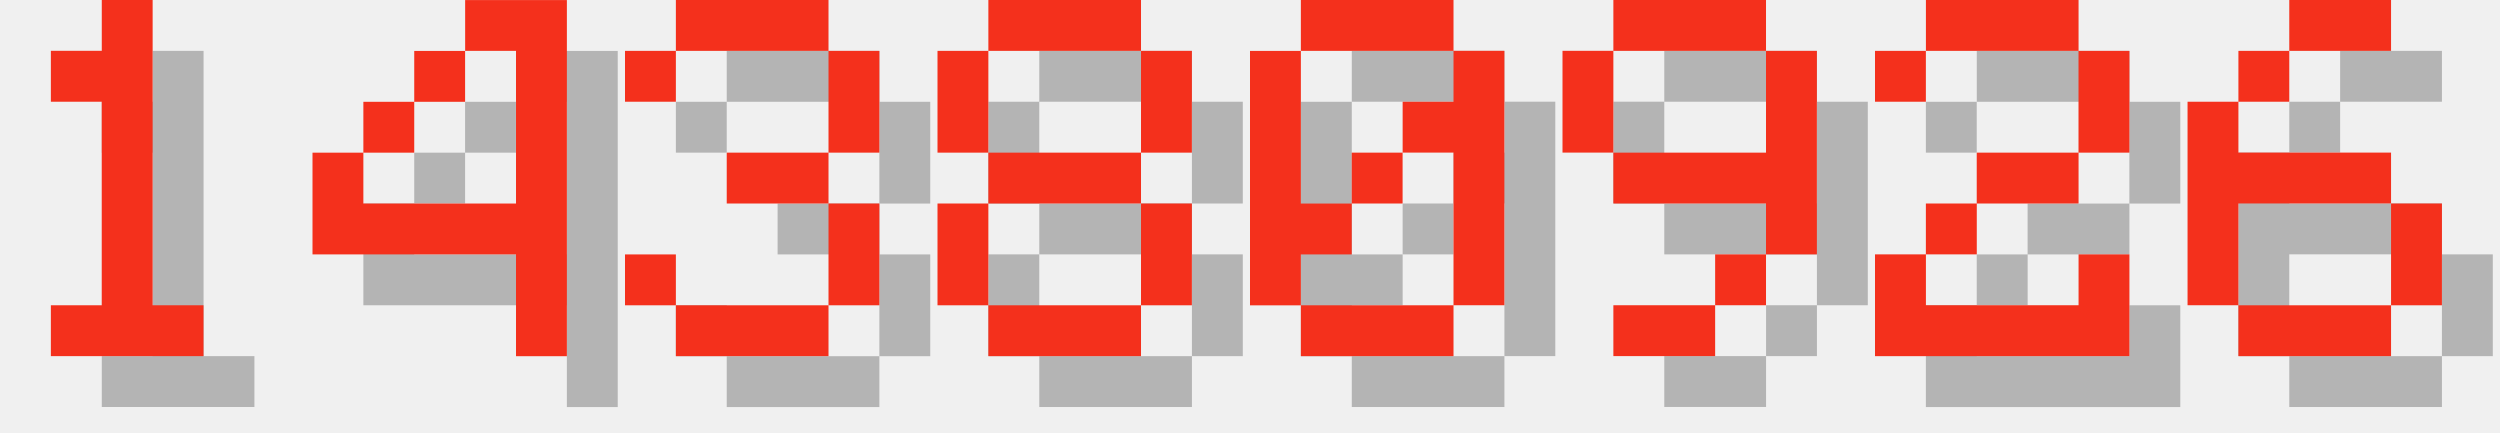
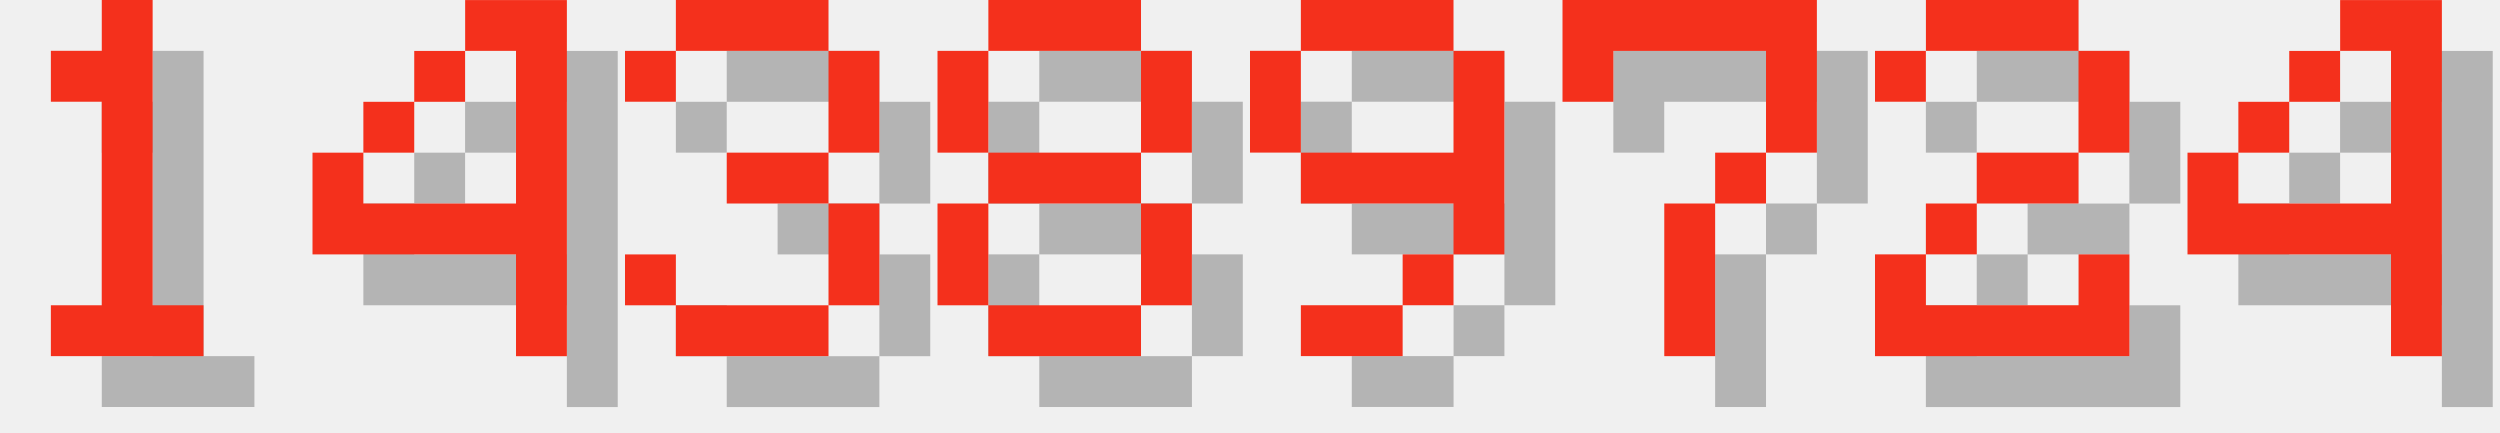
<svg xmlns="http://www.w3.org/2000/svg" version="1.1" width="208.0" height="36">
  <style>
        .text-foreground {
            fill: #F4301C;
        }
        .text-shadow {
            fill: #000000;
            fill-opacity: 0.25;
        }
    </style>
  <g class="digit" id="digit_1" transform="translate(0.0, 0), scale(4)">
    <path id="digit_1_shadow" class="text-shadow" d="m2.117 2.117v1.058h1.058v4.233h-1.058v1.058h3.175v-1.058h-1.058v-6.35h-1.058v1.058h-1.058z" fill-opacity=".5" style="paint-order:stroke fill markers" />
    <path id="digit_1_fg" class="text-foreground" d="m1.058 1.058v1.058h1.058v4.233h-1.058v1.058h3.175v-1.058h-1.058v-6.35h-1.058v1.058h-1.058z" fill="#fff" style="paint-order:stroke fill markers" />
  </g>
  <g class="digit" id="digit_4" transform="translate(26.0, 0), scale(4)">
    <path id="digit_4_shadow" class="text-shadow" d="m4.233 1.058v1.058h1.058v3.175h-3.175v-1.058h-1.058v2.117h4.233v2.117h1.058v-7.408h-2.117zm-2.117 3.175h1.058v-1.058h-1.058v1.058zm1.058-1.058h1.058v-1.058h-1.058v1.058z" fill-opacity=".5" style="paint-order:stroke fill markers" />
    <path id="digit_4_fg" class="text-foreground" d="m3.175 0v1.058h1.058v3.175h-3.175v-1.058h-1.058v2.117h4.233v2.117h1.058v-7.408h-2.117zm-2.117 3.175h1.058v-1.058h-1.058v1.058zm1.058-1.058h1.058v-1.058h-1.058v1.058z" fill="#fff" style="paint-order:stroke fill markers" />
  </g>
  <g class="digit" id="digit_3" transform="translate(52.0, 0), scale(4)">
    <path id="digit_3_shadow" class="text-shadow" d="m1.058 2.117v1.058h1.058v-1.058h3.175v2.117h-2.117v1.058h2.117v2.117h-3.175v-1.058h-1.058v1.058h1.058v1.058h3.175v-1.058h1.058v-2.117h-1.058v-1.058h1.058v-2.117h-1.058v-1.058h-3.175v1.058h-1.058z" fill-opacity=".5" style="paint-order:stroke fill markers" />
    <path id="digit_3_fg" class="text-foreground" d="m0 1.058v1.058h1.058v-1.058h3.175v2.117h-2.117v1.058h2.117v2.117h-3.175v-1.058h-1.058v1.058h1.058v1.058h3.175v-1.058h1.058v-2.117h-1.058v-1.058h1.058v-2.117h-1.058v-1.058h-3.175v1.058h-1.058z" fill="#fff" style="paint-order:stroke fill markers" />
  </g>
  <g class="digit" id="digit_8" transform="translate(78.0, 0), scale(4)">
    <path id="digit_8_shadow" class="text-shadow" d="m2.117 1.058v1.058h3.175v-1.058h-3.175zm3.175 1.058v2.117h1.058v-2.117h-1.058zm0 2.117h-3.175v1.058h3.175v-1.058zm0 1.058v2.117h1.058v-2.117h-1.058zm0 2.117h-3.175v1.058h3.175v-1.058zm-3.175 0v-2.117h-1.058v2.117h1.058zm0-3.175v-2.117h-1.058v2.117h1.058z" fill-opacity=".5" style="paint-order:stroke fill markers" />
    <path id="digit_8_fg" class="text-foreground" d="m1.058 0v1.058h3.175v-1.058h-3.175zm3.175 1.058v2.117h1.058v-2.117h-1.058zm0 2.117h-3.175v1.058h3.175v-1.058zm0 1.058v2.117h1.058v-2.117h-1.058zm0 2.117h-3.175v1.058h3.175v-1.058zm-3.175 0v-2.117h-1.058v2.117h1.058zm0-3.175v-2.117h-1.058v2.117h1.058z" fill="#fff" style="paint-order:stroke fill markers" />
  </g>
-   <g class="digit" id="digit_0" transform="translate(104.0, 0), scale(4)">
-     <path id="digit_0_shadow" class="text-shadow" d="m2.117 1.058v1.058h3.175v-1.058h-3.175zm3.175 1.058v1.058h-1.058v1.058h1.058v3.175h1.058v-5.292h-1.058zm0 5.292h-3.175v1.058h3.175v-1.058zm-3.175 0v-1.058h1.058v-1.058h-1.058v-3.175h-1.058v5.292h1.058zm1.058-2.117h1.058v-1.058h-1.058v1.058z" fill-opacity=".5" style="paint-order:stroke fill markers" />
-     <path id="digit_0_fg" class="text-foreground" d="m1.058 0v1.058h3.175v-1.058h-3.175zm3.175 1.058v1.058h-1.058v1.058h1.058v3.175h1.058v-5.292h-1.058zm0 5.292h-3.175v1.058h3.175v-1.058zm-3.175 0v-1.058h1.058v-1.058h-1.058v-3.175h-1.058v5.292h1.058zm1.058-2.117h1.058v-1.058h-1.058v1.058z" fill="#fff" style="paint-order:stroke fill markers" />
-   </g>
-   <g class="digit" id="digit_9" transform="translate(130.0, 0), scale(4)">
+   <g class="digit" id="digit_9" transform="translate(104.0, 0), scale(4)">
    <path id="digit_9_shadow" class="text-shadow" d="m2.117 1.058v1.058h3.175v-1.058h-3.175zm3.175 1.058v2.117h-3.175v1.058h3.175v1.058h1.058v-4.233h-1.058zm0 4.233h-1.058v1.058h1.058v-1.058zm-1.058 1.058h-2.117v1.058h2.117v-1.058zm-2.117-3.175v-2.117h-1.058v2.117h1.058z" fill-opacity=".5" style="paint-order:stroke fill markers" />
    <path id="digit_9_fg" class="text-foreground" d="m1.058 0v1.058h3.175v-1.058h-3.175zm3.175 1.058v2.117h-3.175v1.058h3.175v1.058h1.058v-4.233h-1.058zm0 4.233h-1.058v1.058h1.058v-1.058zm-1.058 1.058h-2.117v1.058h2.117v-1.058zm-2.117-3.175v-2.117h-1.058v2.117h1.058z" fill="#fff" style="paint-order:stroke fill markers" />
+   </g>
+   <g class="digit" id="digit_7" transform="translate(130.0, 0), scale(4)">
+     <path id="digit_7_shadow" class="text-shadow" d="m1.058 1.058 2e-6 2.117h1.058v-1.058h3.175v1.058l2e-7 1.058h-1.058v1.058h-1.058l4e-7 3.175 1.058 1e-7v-3.175h1.058v-1.058h1.058l5e-7 -1.058v-2.117z" fill-opacity=".5" style="paint-order:stroke fill markers" />
+     <path id="digit_7_fg" class="text-foreground" d="m0 0 2e-6 2.117h1.058v-1.058h3.175v1.058l2e-7 1.058h-1.058v1.058h-1.058l4e-7 3.175 1.058 1e-7v-3.175h1.058v-1.058h1.058l5e-7 -1.058v-2.117z" fill="#fff" style="paint-order:stroke fill markers" />
  </g>
  <g class="digit" id="digit_2" transform="translate(156.0, 0), scale(4)">
    <path id="digit_2_shadow" class="text-shadow" d="m1.058 2.117v1.058h1.058v-1.058h3.175v2.117h-2.117v1.058h-1.058v1.058h-1.058v2.117h5.292v-2.117h-1.058v1.058h-3.175v-1.058h1.058v-1.058h2.117v-1.058h1.058v-2.117h-1.058v-1.058h-3.175v1.058h-1.058z" fill-opacity=".5" style="paint-order:stroke fill markers" />
    <path id="digit_2_fg" class="text-foreground" d="m0 1.058v1.058h1.058v-1.058h3.175v2.117h-2.117v1.058h-1.058v1.058h-1.058v2.117h5.292v-2.117h-1.058v1.058h-3.175v-1.058h1.058v-1.058h2.117v-1.058h1.058v-2.117h-1.058v-1.058h-3.175v1.058h-1.058z" fill="#fff" style="paint-order:stroke fill markers" />
  </g>
-   <g class="digit" id="digit_6" transform="translate(182.0, 0), scale(4)">
-     <path id="digit_6_shadow" class="text-shadow" d="m3.175 1.058v1.058h2.117v-1.058h-2.117zm0 1.058h-1.058v1.058h1.058v-1.058zm-1.058 1.058h-1.058v4.233h1.058v-2.117h3.175v-1.058h-3.175v-1.058zm3.175 2.117v2.117h1.058v-2.117h-1.058zm0 2.117h-3.175v1.058h3.175v-1.058z" fill-opacity=".5" style="paint-order:stroke fill markers" />
-     <path id="digit_6_fg" class="text-foreground" d="m2.117 0v1.058h2.117v-1.058h-2.117zm0 1.058h-1.058v1.058h1.058v-1.058zm-1.058 1.058h-1.058v4.233h1.058v-2.117h3.175v-1.058h-3.175v-1.058zm3.175 2.117v2.117h1.058v-2.117h-1.058zm0 2.117h-3.175v1.058h3.175v-1.058z" fill="#fff" style="paint-order:stroke fill markers" />
+   <g class="digit" id="digit_4" transform="translate(182.0, 0), scale(4)">
+     <path id="digit_4_shadow" class="text-shadow" d="m4.233 1.058v1.058h1.058v3.175h-3.175v-1.058h-1.058v2.117h4.233v2.117h1.058v-7.408h-2.117zm-2.117 3.175h1.058v-1.058h-1.058v1.058zm1.058-1.058h1.058v-1.058h-1.058v1.058z" fill-opacity=".5" style="paint-order:stroke fill markers" />
+     <path id="digit_4_fg" class="text-foreground" d="m3.175 0v1.058h1.058v3.175h-3.175v-1.058h-1.058v2.117h4.233v2.117h1.058v-7.408h-2.117zm-2.117 3.175h1.058v-1.058h-1.058v1.058zm1.058-1.058h1.058v-1.058h-1.058v1.058z" fill="#fff" style="paint-order:stroke fill markers" />
  </g>
</svg>
